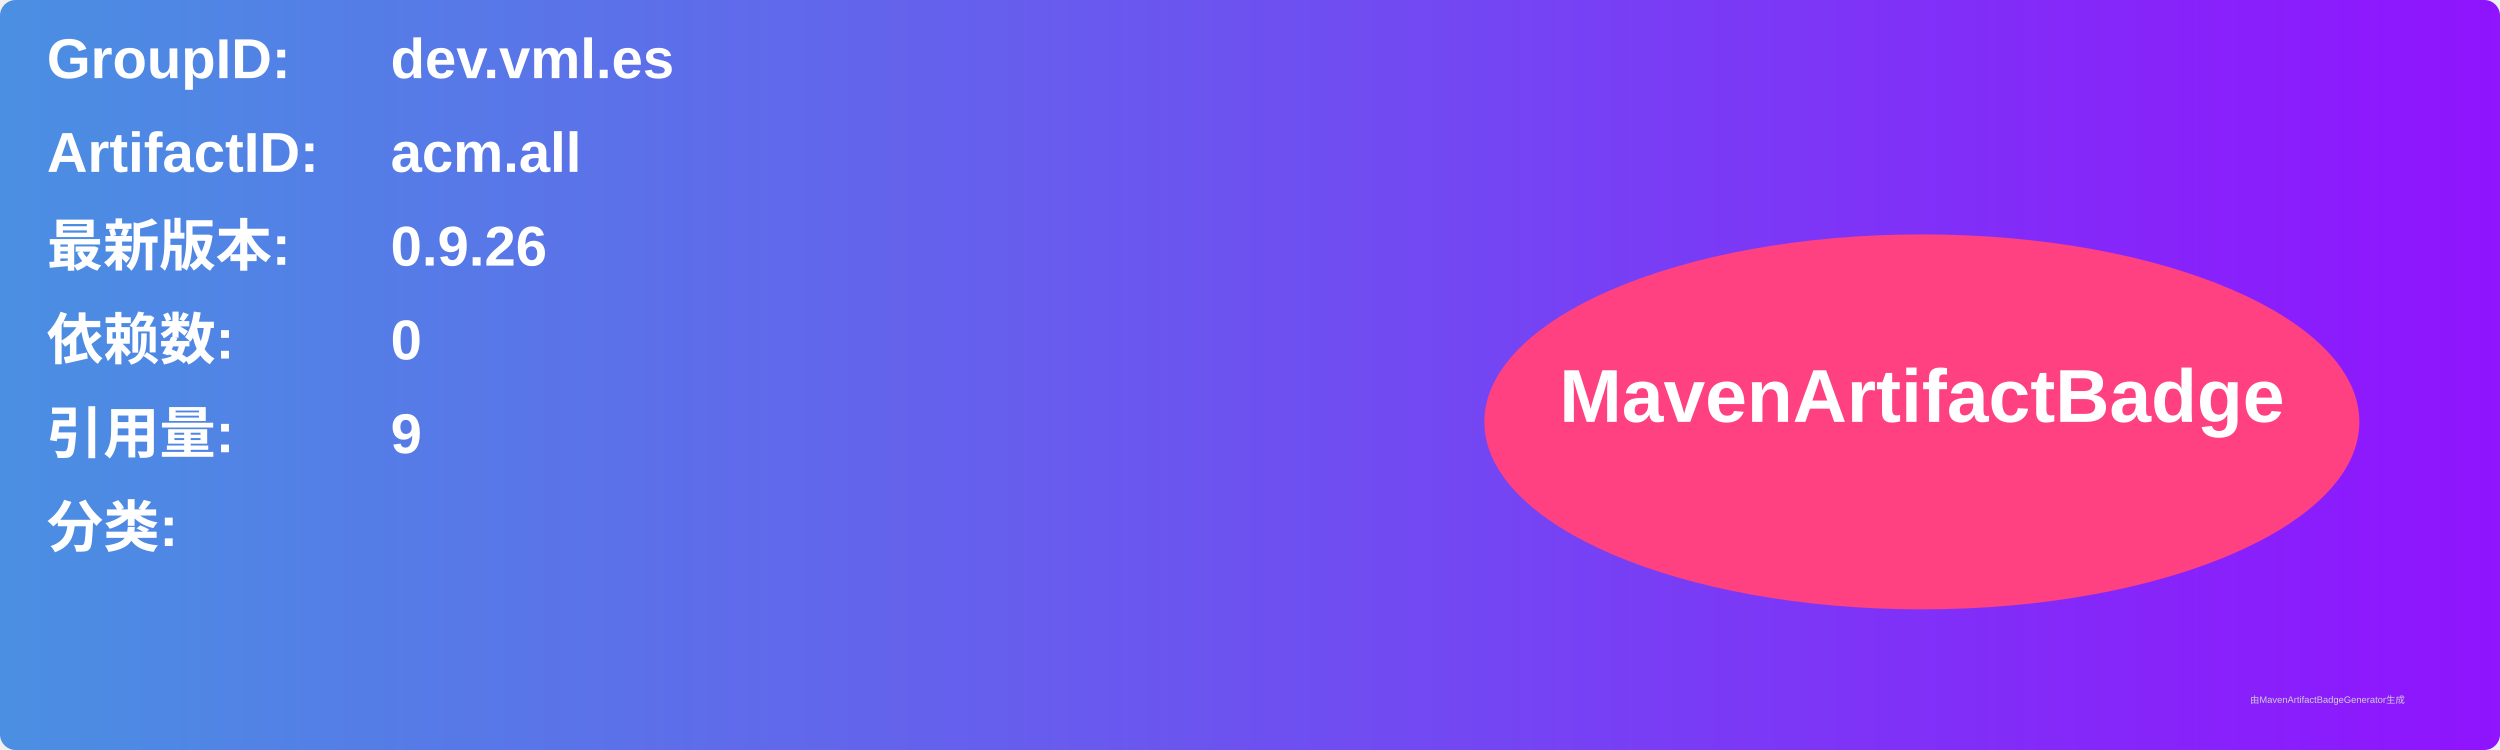
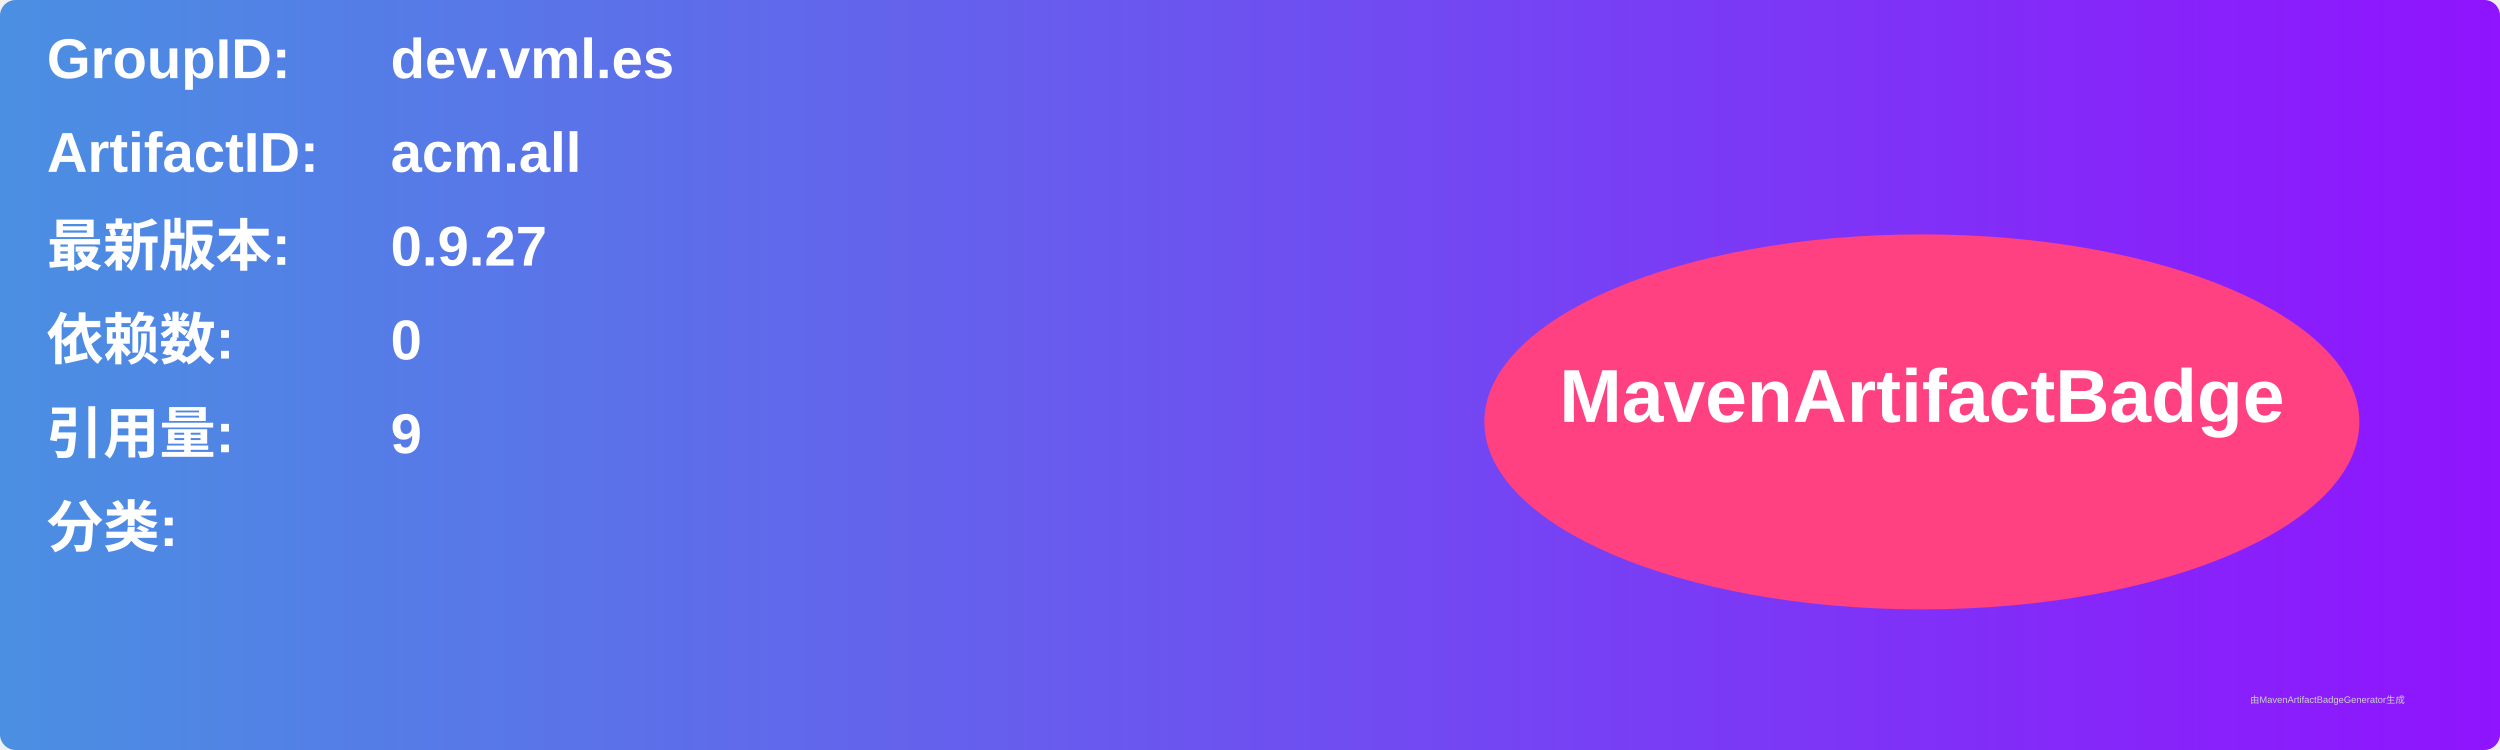
<svg xmlns="http://www.w3.org/2000/svg" width="800" height="240" viewBox="0 0 800 240">
  <linearGradient id="grad" x1="0%" y1="0%" x2="100%" y2="0%">
    <stop offset="0%" stop-color="#4a90e2" />
    <stop offset="100%" stop-color="#9013fe" />
  </linearGradient>
  <rect width="100%" height="100%" rx="5" ry="5" fill="url(#grad)" />
  <g transform="translate(15, 15)">
    <text x="0" y="10" font-family="Arial" font-size="18" fill="white" font-weight="bold" width="260">GroupID:</text>
    <text x="110" y="10" font-family="Arial" font-size="18" fill="white" font-weight="bold" width="460">dev.vml.es</text>
    <text x="0" y="40" font-family="Arial" font-size="18" fill="white" font-weight="bold" width="260">ArtifactID:</text>
    <text x="110" y="40" font-family="Arial" font-size="18" fill="white" font-weight="bold" width="460">acm.all</text>
    <text x="0" y="70" font-family="Arial" font-size="18" fill="white" font-weight="bold">最新版本:</text>
    <text x="110" y="70" font-family="Arial" font-size="18" fill="white" font-weight="bold">
-       <tspan font-weight="bold">0.9.26</tspan>
+       <tspan font-weight="bold">0.9.27</tspan>
    </text>
    <text x="0" y="100" font-family="Arial" font-size="18" fill="white" font-weight="bold">依赖数: </text>
    <text x="110" y="100" font-family="Arial" font-size="18" fill="white">
      <tspan font-weight="bold">0</tspan>
    </text>
    <text x="0" y="130" font-family="Arial" font-size="18" fill="white" font-weight="bold">引用量: </text>
    <text x="110" y="130" font-family="Arial" font-size="18" fill="white">
      <tspan font-weight="bold">9</tspan>
    </text>
    <text x="0" y="160" font-family="Arial" font-size="18" fill="white" font-weight="bold">分类:</text>
    <text x="10" y="190" font-family="Arial" font-size="10" fill="white">
      <tspan font-weight="bold" />
    </text>
    <ellipse cx="600" cy="120" rx="140" ry="60" fill="#ff4081" />
    <text x="600" y="120" text-anchor="middle" font-family="Arial" font-size="24" fill="white" font-weight="bold">MavenArtifactBadge</text>
  </g>
  <text x="720" y="225" font-family="Arial" font-size="3" fill="#d0d0d0">由MavenArtifactBadgeGenerator生成</text>
</svg>
